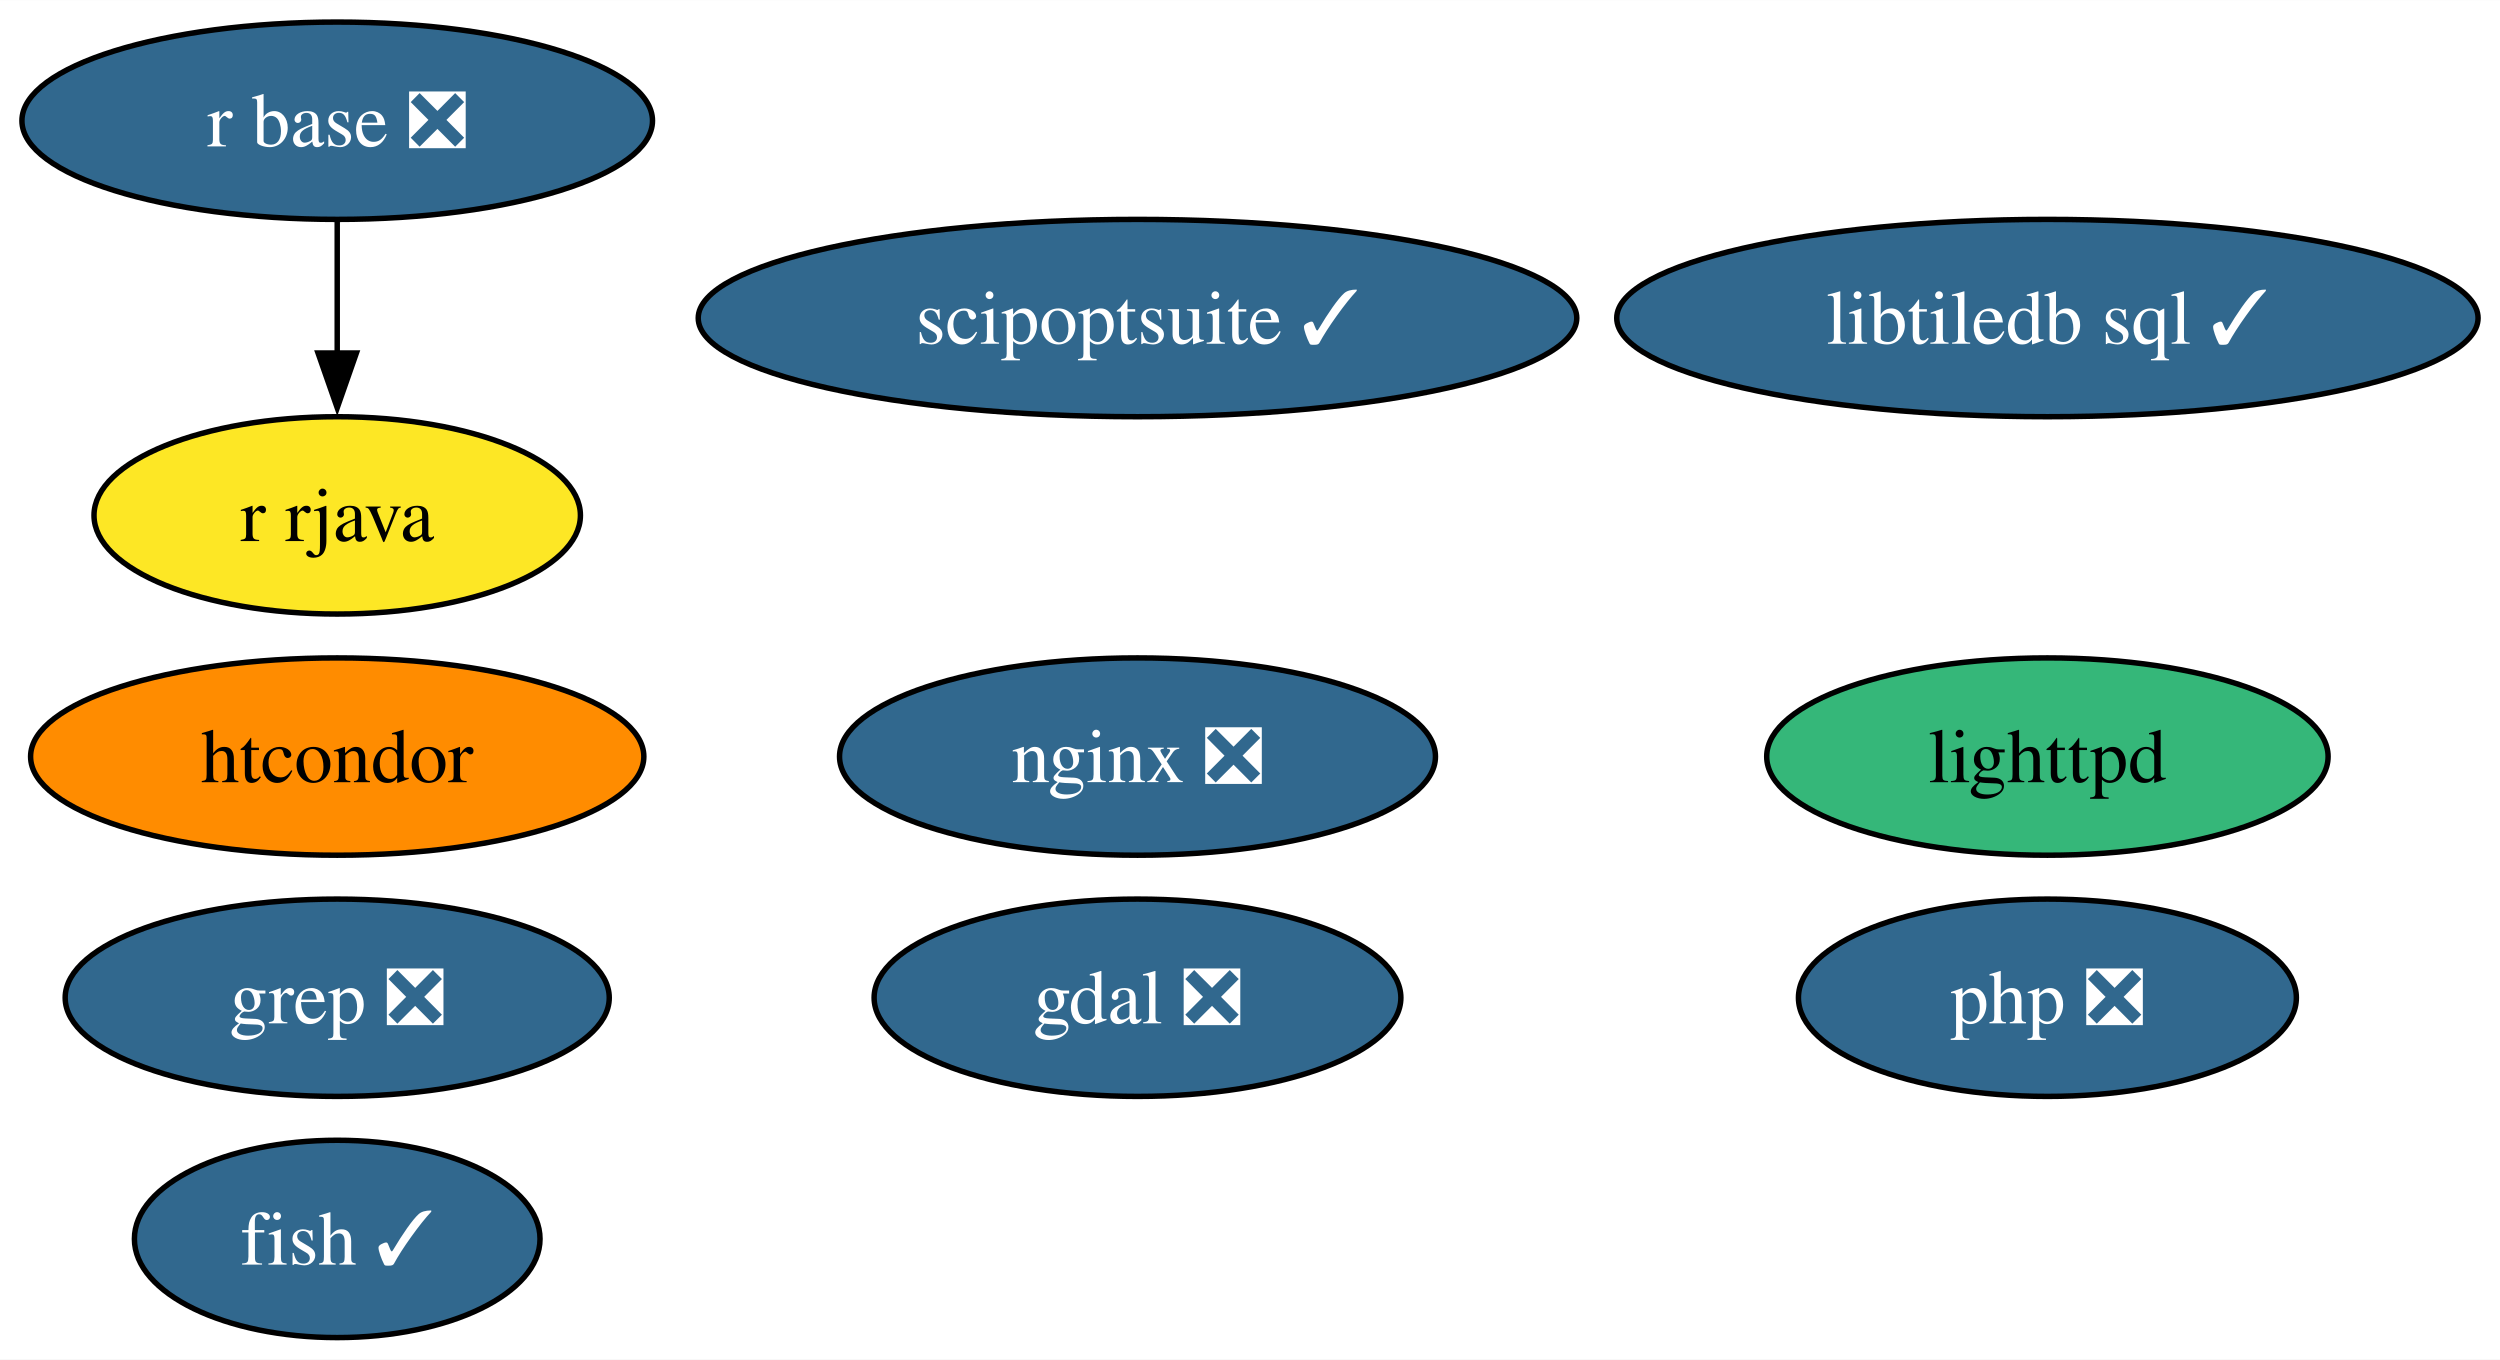
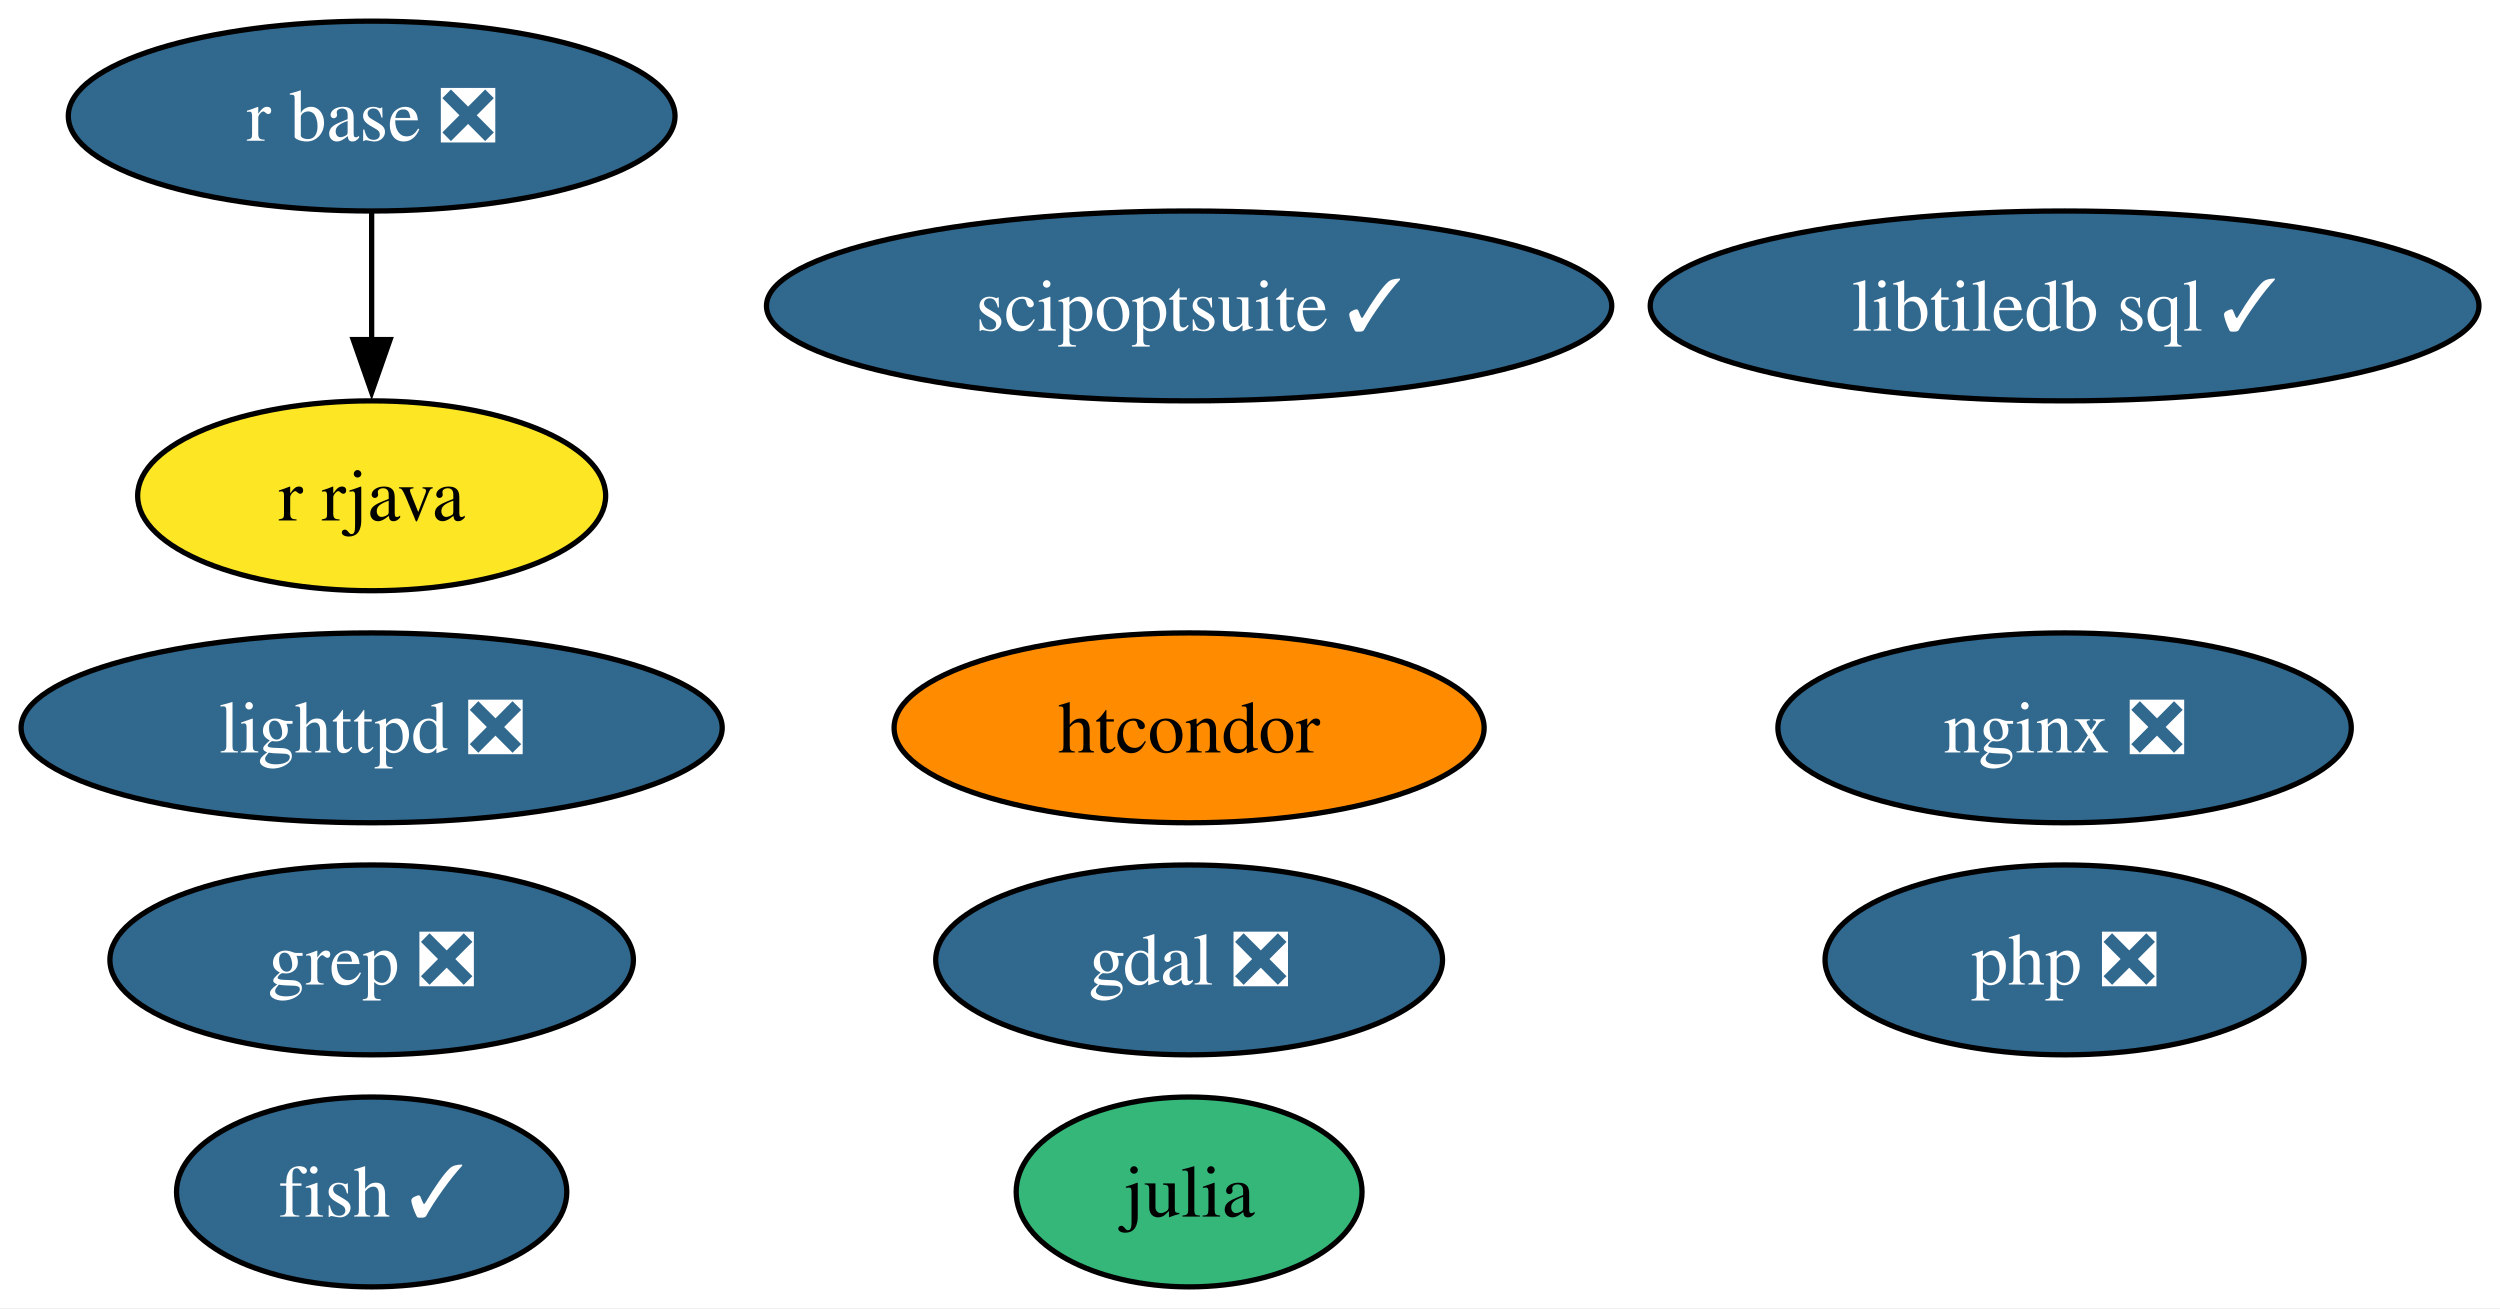
- <svg xmlns="http://www.w3.org/2000/svg" xmlns:xlink="http://www.w3.org/1999/xlink" width="456pt" height="248pt" viewBox="0.00 0.00 456.09 248.00">
+ <svg xmlns="http://www.w3.org/2000/svg" xmlns:xlink="http://www.w3.org/1999/xlink" width="474pt" height="248pt" viewBox="0.00 0.00 474.03 248.00">
  <g id="graph0" class="graph" transform="scale(1 1) rotate(0) translate(4 244)">
-     <polygon fill="white" stroke="none" points="-4,4 -4,-244 452.09,-244 452.09,4 -4,4" />
+     <polygon fill="white" stroke="none" points="-4,4 -4,-244 470.03,-244 470.03,4 -4,4" />
    <g id="node1" class="node">
      <g id="a_node1">
        <a xlink:href="https://github.com/conda-forge/fish-feedstock/pull/47" xlink:title="fish ✓">
-           <ellipse fill="#31688e" stroke="black" cx="57.52" cy="-18" rx="37" ry="18" />
-           <text text-anchor="middle" x="57.52" y="-13.32" font-family="Times,serif" font-size="14.00" fill="white">fish ✓</text>
+           <ellipse fill="#31688e" stroke="black" cx="66.47" cy="-18" rx="37" ry="18" />
+           <text text-anchor="middle" x="66.47" y="-13.32" font-family="Times,serif" font-size="14.00" fill="white">fish ✓</text>
        </a>
      </g>
    </g>
    <g id="node2" class="node">
      <g id="a_node2">
        <a xlink:href="https://github.com/conda-forge/gdal-feedstock/pull/947" xlink:title="gdal ❎">
-           <ellipse fill="#31688e" stroke="black" cx="203.52" cy="-62" rx="48.05" ry="18" />
-           <text text-anchor="middle" x="203.52" y="-57.33" font-family="Times,serif" font-size="14.00" fill="white">gdal ❎</text>
+           <ellipse fill="#31688e" stroke="black" cx="221.47" cy="-62" rx="48.05" ry="18" />
+           <text text-anchor="middle" x="221.47" y="-57.33" font-family="Times,serif" font-size="14.00" fill="white">gdal ❎</text>
        </a>
      </g>
    </g>
    <g id="node3" class="node">
      <g id="a_node3">
-         <a xlink:href="https://github.com/conda-forge/lighttpd-feedstock" xlink:title="lighttpd">
-           <ellipse fill="#35b779" stroke="black" cx="369.52" cy="-106" rx="51.21" ry="18" />
-           <text text-anchor="middle" x="369.52" y="-101.33" font-family="Times,serif" font-size="14.00">lighttpd</text>
+         <a xlink:href="https://github.com/conda-forge/julia-feedstock" xlink:title="julia">
+           <ellipse fill="#35b779" stroke="black" cx="221.47" cy="-18" rx="32.79" ry="18" />
+           <text text-anchor="middle" x="221.47" y="-13.32" font-family="Times,serif" font-size="14.00">julia</text>
        </a>
      </g>
    </g>
    <g id="node4" class="node">
      <g id="a_node4">
-         <a xlink:href="https://github.com/conda-forge/nginx-feedstock/pull/94" xlink:title="nginx ❎">
-           <ellipse fill="#31688e" stroke="black" cx="203.52" cy="-106" rx="54.36" ry="18" />
-           <text text-anchor="middle" x="203.52" y="-101.33" font-family="Times,serif" font-size="14.00" fill="white">nginx ❎</text>
+         <a xlink:href="https://github.com/conda-forge/lighttpd-feedstock/pull/37" xlink:title="lighttpd ❎">
+           <ellipse fill="#31688e" stroke="black" cx="66.47" cy="-106" rx="66.47" ry="18" />
+           <text text-anchor="middle" x="66.47" y="-101.33" font-family="Times,serif" font-size="14.00" fill="white">lighttpd ❎</text>
        </a>
      </g>
    </g>
    <g id="node5" class="node">
      <g id="a_node5">
-         <a xlink:href="https://github.com/conda-forge/r-base-feedstock/pull/305" xlink:title="r base ❎">
-           <ellipse fill="#31688e" stroke="black" cx="57.52" cy="-222" rx="57.52" ry="18" />
-           <text text-anchor="middle" x="57.52" y="-217.32" font-family="Times,serif" font-size="14.00" fill="white">r base ❎</text>
+         <a xlink:href="https://github.com/conda-forge/nginx-feedstock/pull/94" xlink:title="nginx ❎">
+           <ellipse fill="#31688e" stroke="black" cx="387.47" cy="-106" rx="54.36" ry="18" />
+           <text text-anchor="middle" x="387.47" y="-101.33" font-family="Times,serif" font-size="14.00" fill="white">nginx ❎</text>
        </a>
      </g>
    </g>
    <g id="node6" class="node">
      <g id="a_node6">
+         <a xlink:href="https://github.com/conda-forge/r-base-feedstock/pull/305" xlink:title="r base ❎">
+           <ellipse fill="#31688e" stroke="black" cx="66.47" cy="-222" rx="57.52" ry="18" />
+           <text text-anchor="middle" x="66.47" y="-217.32" font-family="Times,serif" font-size="14.00" fill="white">r base ❎</text>
+         </a>
+       </g>
+     </g>
+     <g id="node7" class="node">
+       <g id="a_node7">
        <a xlink:href="https://github.com/conda-forge/r-rjava-feedstock" xlink:title="r rjava">
-           <ellipse fill="#fde725" stroke="black" cx="57.52" cy="-150" rx="44.37" ry="18" />
-           <text text-anchor="middle" x="57.52" y="-145.32" font-family="Times,serif" font-size="14.00">r rjava</text>
+           <ellipse fill="#fde725" stroke="black" cx="66.47" cy="-150" rx="44.37" ry="18" />
+           <text text-anchor="middle" x="66.47" y="-145.32" font-family="Times,serif" font-size="14.00">r rjava</text>
        </a>
      </g>
    </g>
    <g id="edge1" class="edge">
-       <path fill="none" stroke="black" d="M57.52,-203.7C57.52,-196.41 57.52,-187.73 57.52,-179.54" />
-       <polygon fill="black" stroke="black" points="61.02,-179.62 57.52,-169.62 54.02,-179.62 61.02,-179.62" />
-     </g>
-     <g id="node7" class="node">
-       <g id="a_node7">
-         <a xlink:href="https://github.com/conda-forge/grep-feedstock/pull/11" xlink:title="grep ❎">
-           <ellipse fill="#31688e" stroke="black" cx="57.52" cy="-62" rx="49.63" ry="18" />
-           <text text-anchor="middle" x="57.52" y="-57.33" font-family="Times,serif" font-size="14.00" fill="white">grep ❎</text>
-         </a>
-       </g>
+       <path fill="none" stroke="black" d="M66.47,-203.7C66.47,-196.41 66.47,-187.73 66.47,-179.54" />
+       <polygon fill="black" stroke="black" points="69.97,-179.62 66.47,-169.62 62.97,-179.62 69.97,-179.62" />
    </g>
    <g id="node8" class="node">
      <g id="a_node8">
-         <a xlink:href="https://github.com/conda-forge/htcondor-feedstock" xlink:title="htcondor">
-           <ellipse fill="#ff8c00" stroke="black" cx="57.52" cy="-106" rx="55.94" ry="18" />
-           <text text-anchor="middle" x="57.52" y="-101.33" font-family="Times,serif" font-size="14.00">htcondor</text>
+         <a xlink:href="https://github.com/conda-forge/grep-feedstock/pull/11" xlink:title="grep ❎">
+           <ellipse fill="#31688e" stroke="black" cx="66.47" cy="-62" rx="49.63" ry="18" />
+           <text text-anchor="middle" x="66.47" y="-57.33" font-family="Times,serif" font-size="14.00" fill="white">grep ❎</text>
        </a>
      </g>
    </g>
    <g id="node9" class="node">
      <g id="a_node9">
-         <a xlink:href="https://github.com/conda-forge/libtiledb-sql-feedstock/pull/168" xlink:title="libtiledb sql ✓">
-           <ellipse fill="#31688e" stroke="black" cx="369.52" cy="-186" rx="78.57" ry="18" />
-           <text text-anchor="middle" x="369.52" y="-181.32" font-family="Times,serif" font-size="14.00" fill="white">libtiledb sql ✓</text>
+         <a xlink:href="https://github.com/conda-forge/htcondor-feedstock" xlink:title="htcondor">
+           <ellipse fill="#ff8c00" stroke="black" cx="221.47" cy="-106" rx="55.94" ry="18" />
+           <text text-anchor="middle" x="221.47" y="-101.33" font-family="Times,serif" font-size="14.00">htcondor</text>
        </a>
      </g>
    </g>
    <g id="node10" class="node">
      <g id="a_node10">
-         <a xlink:href="https://github.com/conda-forge/scipoptsuite-feedstock/pull/70" xlink:title="scipoptsuite ✓">
-           <ellipse fill="#31688e" stroke="black" cx="203.52" cy="-186" rx="80.14" ry="18" />
-           <text text-anchor="middle" x="203.52" y="-181.32" font-family="Times,serif" font-size="14.00" fill="white">scipoptsuite ✓</text>
+         <a xlink:href="https://github.com/conda-forge/libtiledb-sql-feedstock/pull/168" xlink:title="libtiledb sql ✓">
+           <ellipse fill="#31688e" stroke="black" cx="387.47" cy="-186" rx="78.57" ry="18" />
+           <text text-anchor="middle" x="387.47" y="-181.32" font-family="Times,serif" font-size="14.00" fill="white">libtiledb sql ✓</text>
        </a>
      </g>
    </g>
    <g id="node11" class="node">
      <g id="a_node11">
+         <a xlink:href="https://github.com/conda-forge/scipoptsuite-feedstock/pull/70" xlink:title="scipoptsuite ✓">
+           <ellipse fill="#31688e" stroke="black" cx="221.47" cy="-186" rx="80.14" ry="18" />
+           <text text-anchor="middle" x="221.47" y="-181.32" font-family="Times,serif" font-size="14.00" fill="white">scipoptsuite ✓</text>
+         </a>
+       </g>
+     </g>
+     <g id="node12" class="node">
+       <g id="a_node12">
        <a xlink:href="https://github.com/conda-forge/php-feedstock/pull/99" xlink:title="php ❎">
-           <ellipse fill="#31688e" stroke="black" cx="369.52" cy="-62" rx="45.42" ry="18" />
-           <text text-anchor="middle" x="369.52" y="-57.33" font-family="Times,serif" font-size="14.00" fill="white">php ❎</text>
+           <ellipse fill="#31688e" stroke="black" cx="387.47" cy="-62" rx="45.42" ry="18" />
+           <text text-anchor="middle" x="387.47" y="-57.33" font-family="Times,serif" font-size="14.00" fill="white">php ❎</text>
        </a>
      </g>
    </g>
  </g>
</svg>
